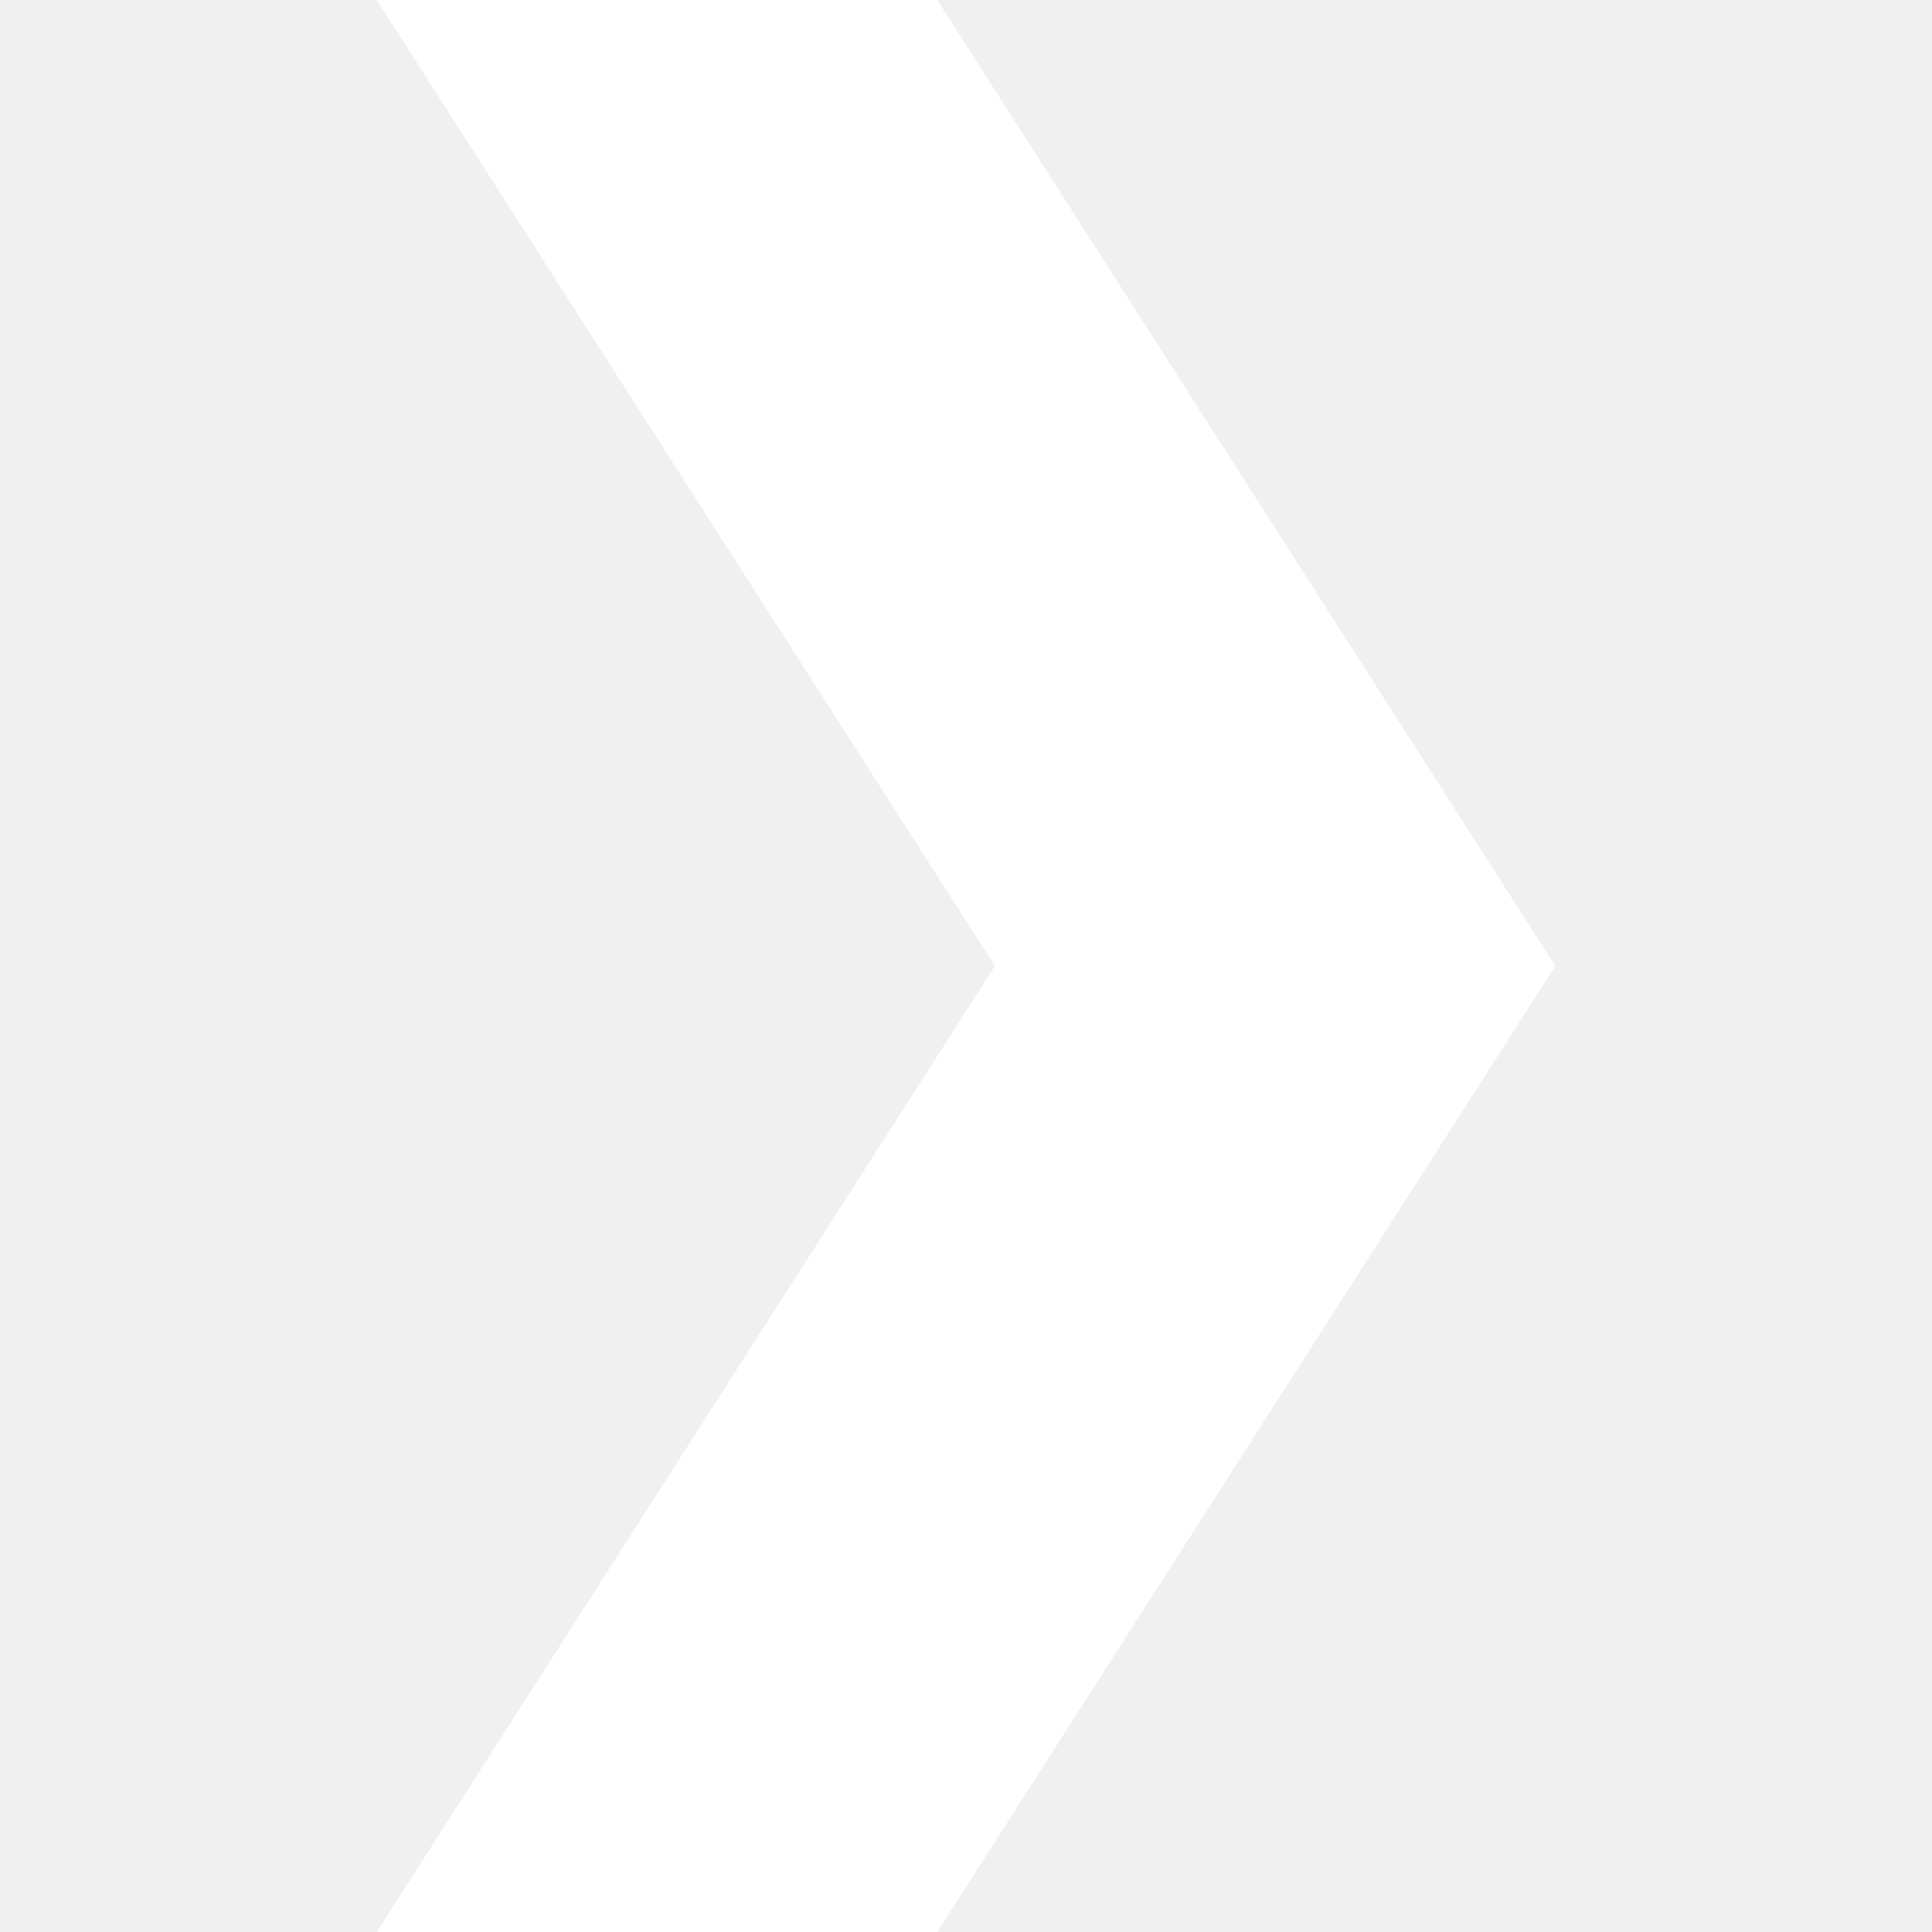
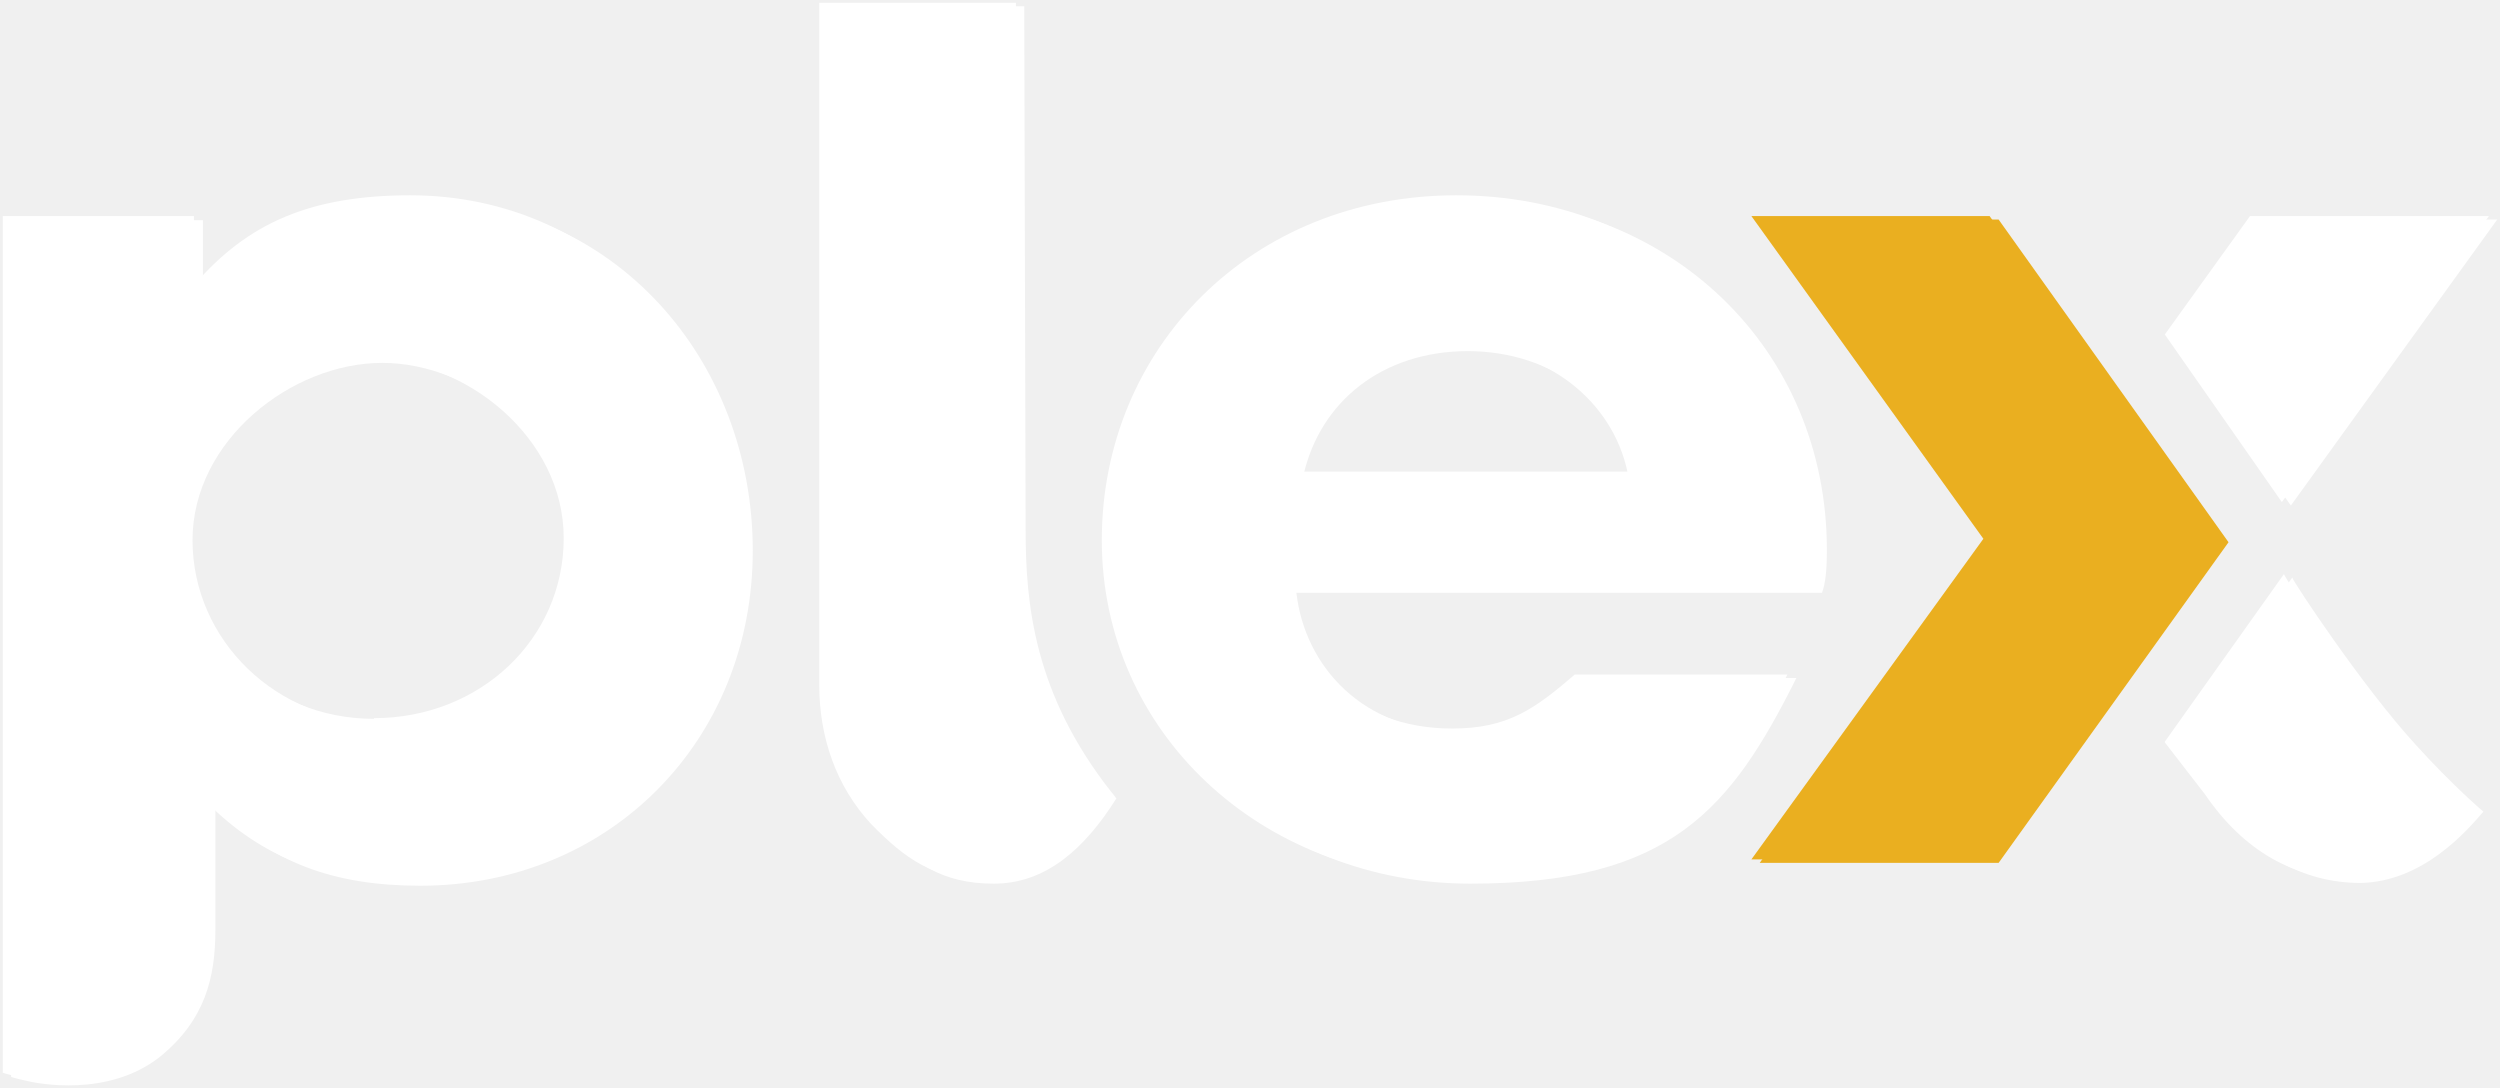
- <svg xmlns="http://www.w3.org/2000/svg" role="img" viewBox="0 0 24 24">
-   <path d="M11.643 0H4.68l7.679 12L4.68 24h6.963l7.677-12-7.677-12" fill="white" />
+ <svg xmlns="http://www.w3.org/2000/svg" version="1.1" viewBox="0 0 361 157">
+   <defs>
+     <style>
+       .cls-1 {
+       fill: #fff;
+       }
+ 
+       .cls-2 {
+       fill: #eaaf20;
+       }
+     </style>
+   </defs>
+   <g>
+     <g id="Layer_1">
+       <path id="path4" class="cls-1" d="M60.6,28.8c-14.3,0-23.5,3.9-31.3,13v-10H1.6v123.7s.5.2,1.9.5c1.9.5,12.1,2.5,19.6-3.4,6.5-5.3,8-11.4,8-18.3v-17.8c8,8,17,11.4,29.6,11.4,27.2,0,48-20.8,48-48.4s-20.1-50.7-48.3-50.7h0ZM55.2,104.3c-15.3,0-27.4-11.9-27.4-26.3s14.3-25.6,27.4-25.6,27.4,11.2,27.4,25.8-12.1,26-27.4,26Z" />
+       <path id="path6" class="cls-1" d="M148.1,76.5c0,10.7,1.2,23.7,12.4,37.9.2.2.7.9.7.9-4.6,7.3-10.2,12.3-17.7,12.3s-11.6-3-16.5-8c-5.1-5.5-7.5-12.6-7.5-20.1V.9h28.4l.2,75.6Z" />
+       <polygon id="polygon8" class="cls-2" points="287.6 78.3 254.1 31.7 288.6 31.7 321.8 78.3 288.6 124.6 254.1 124.6 287.6 78.3" />
+       <polygon id="polygon10" class="cls-1" points="330.8 73 360.6 31.7 326.2 31.7 313.8 48.9 330.8 73" />
+       <path id="path12" class="cls-1" d="M313.8,107.7l5.8,7.5c5.6,8.2,12.9,12.3,21.3,12.3,9-.2,15.3-7.5,17.7-10.3,0,0-4.4-3.7-9.9-9.8-7.5-8.2-17.5-23.3-17.7-24l-17.2,24.2Z" />
+       <path id="path16" class="cls-1" d="M228.7,97.9c-5.8,5-9.7,7.8-17.7,7.8-14.3,0-22.6-9.6-23.8-20.1h75.9c.5-1.4.7-3.2.7-6.2,0-29-22.6-50.7-52.2-50.7s-51.2,22.1-51.2,49.8,23,49.1,51.9,49.1,37.6-10.7,47.1-29.7h-30.8ZM211.9,50.7c12.6,0,22.1,7.8,24.3,18h-48c2.4-10.7,11.4-18,23.8-18h0Z" />
+       <path id="path4-2" data-name="path4" class="cls-1" d="M59.3,28.2c-14.3,0-23.5,3.9-31.3,13v-10H.4v123.7s.5.2,1.9.5c1.9.5,12.1,2.5,19.6-3.4,6.5-5.3,8-11.4,8-18.3v-17.8c8,8,17,11.4,29.6,11.4,27.2,0,48-20.8,48-48.4s-20.1-50.7-48.3-50.7h0ZM54,103.8c-15.3,0-27.4-11.9-27.4-26.3s14.3-25.6,27.4-25.6,27.4,11.2,27.4,25.8-12.1,26-27.4,26Z" />
+       <path id="path6-2" data-name="path6" class="cls-1" d="M146.9,75.9c0,10.7,1.2,23.7,12.4,37.9.2.2.7.9.7.9-4.6,7.3-10.2,12.3-17.7,12.3s-11.6-3-16.5-8c-5.1-5.5-7.5-12.6-7.5-20.1V.4h28.4l.2,75.6Z" />
+       <polygon id="polygon8-2" data-name="polygon8" class="cls-2" points="286.4 77.8 252.9 31.2 287.3 31.2 320.6 77.8 287.3 124.1 252.9 124.1 286.4 77.8" />
+       <polygon id="polygon10-2" data-name="polygon10" class="cls-1" points="329.5 72.5 359.4 31.2 324.9 31.2 312.6 48.3 329.5 72.5" />
+       <path id="path12-2" data-name="path12" class="cls-1" d="M312.6,107.2l5.8,7.5c5.6,8.2,12.9,12.3,21.3,12.3,9-.2,15.3-7.5,17.7-10.3,0,0-4.4-3.7-9.9-9.8-7.5-8.2-17.5-23.3-17.7-24l-17.2,24.2Z" />
+       <path id="path16-2" data-name="path16" class="cls-1" d="M227.4,97.4c-5.8,5-9.7,7.8-17.7,7.8-14.3,0-22.6-9.6-23.8-20.1h75.9c.5-1.4.7-3.2.7-6.2,0-29-22.6-50.7-52.2-50.7s-51.2,22.1-51.2,49.8,23,49.1,51.9,49.1,37.6-10.7,47.1-29.7h-30.8ZM210.7,50.1c12.6,0,22.1,7.8,24.3,18h-48c2.4-10.7,11.4-18,23.8-18h0Z" />
+     </g>
+   </g>
</svg>
